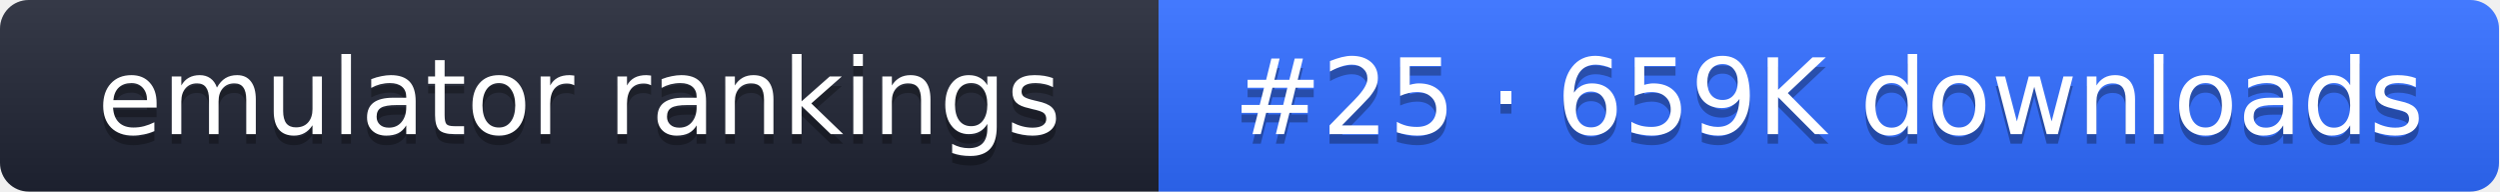
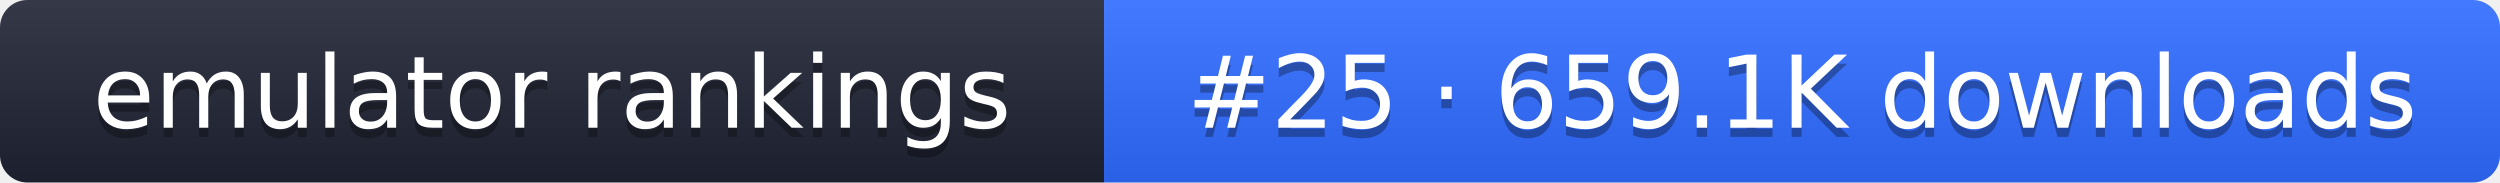
- <svg xmlns="http://www.w3.org/2000/svg" width="261" height="20" role="img" aria-label="emulator rankings: #25 · 659K downloads">
+ <svg xmlns="http://www.w3.org/2000/svg" width="274" height="20" role="img" aria-label="emulator rankings: #25 · 659.1K downloads">
  <linearGradient id="g" x2="0" y2="100%">
    <stop offset="0" stop-color="#fff" stop-opacity=".1" />
    <stop offset="1" stop-opacity=".1" />
  </linearGradient>
  <clipPath id="r">
-     <rect width="261" height="20" rx="3" fill="#fff" />
+     <rect width="274" height="20" rx="3" fill="#fff" />
  </clipPath>
  <g clip-path="url(#r)">
    <rect width="121" height="20" fill="#1f2433" />
-     <rect x="121" width="140" height="20" fill="#2f6bff" />
-     <rect width="261" height="20" fill="url(#g)" />
+     <rect x="121" width="153" height="20" fill="#2f6bff" />
+     <rect width="274" height="20" fill="url(#g)" />
  </g>
  <g fill="#fff" text-anchor="middle" font-family="Verdana,DejaVu Sans,sans-serif" font-size="11">
    <text x="60.5" y="15" fill="#010101" fill-opacity=".3">emulator rankings</text>
    <text x="60.5" y="14">emulator rankings</text>
-     <text x="191" y="15" fill="#010101" fill-opacity=".3">#25 · 659K downloads</text>
-     <text x="191" y="14">#25 · 659K downloads</text>
+     <text x="197.5" y="15" fill="#010101" fill-opacity=".3">#25 · 659.1K downloads</text>
+     <text x="197.5" y="14">#25 · 659.1K downloads</text>
  </g>
</svg>
